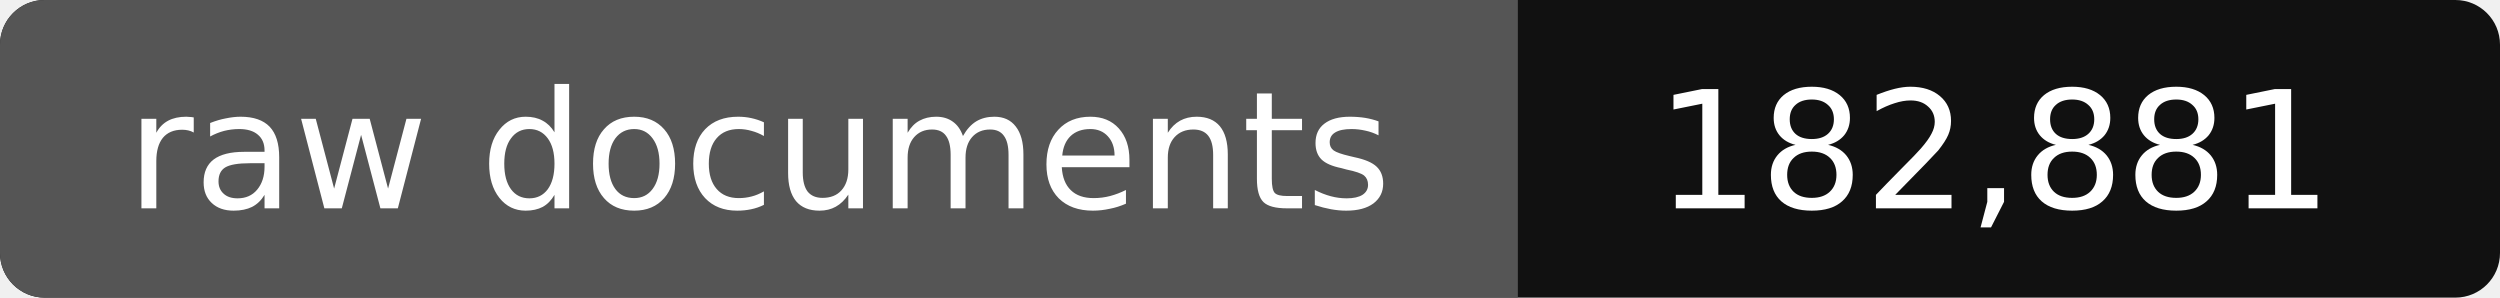
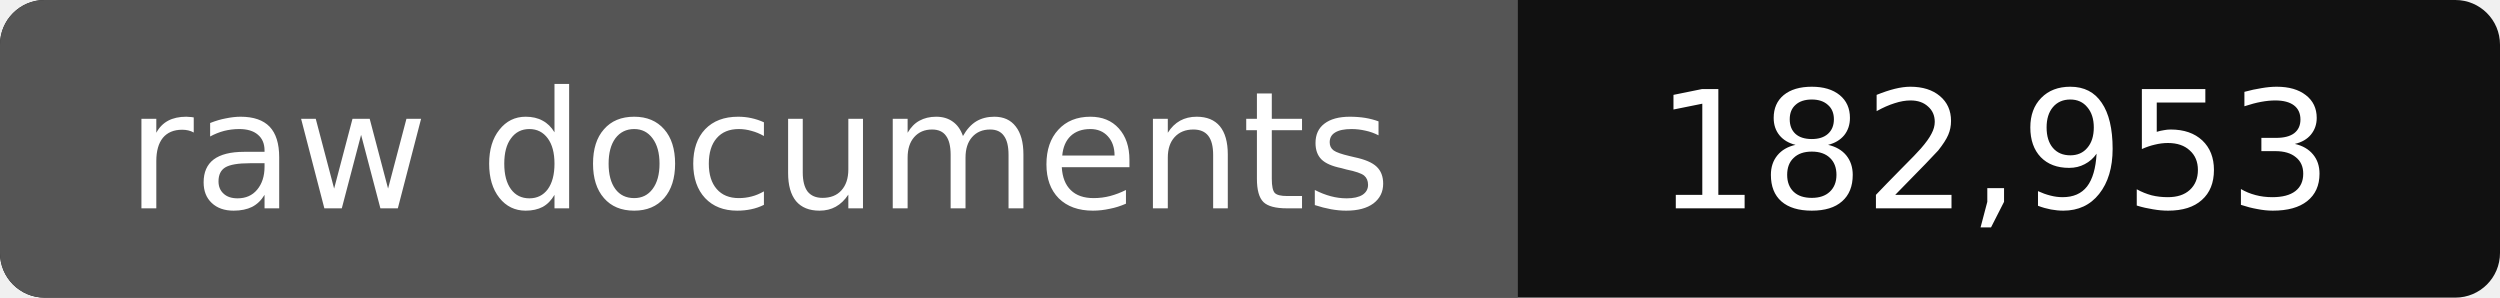
- <svg xmlns="http://www.w3.org/2000/svg" width="168" height="20" role="img" aria-label="raw documents: 182,881">
+ <svg xmlns="http://www.w3.org/2000/svg" width="168" height="20" role="img" aria-label="raw documents: 182,953">
  <rect width="168" height="20" rx="3" fill="#111" />
  <path fill="#555" d="M3 0h99v20H3a3 3 0 0 1-3-3V3a3 3 0 0 1 3-3z" />
  <g fill="#fff" text-anchor="middle" font-family="Verdana,DejaVu Sans,sans-serif" font-size="11">
    <text x="51" y="14">raw documents</text>
-     <text x="134" y="14">182,881</text>
+     <text x="134" y="14">182,953</text>
  </g>
</svg>
